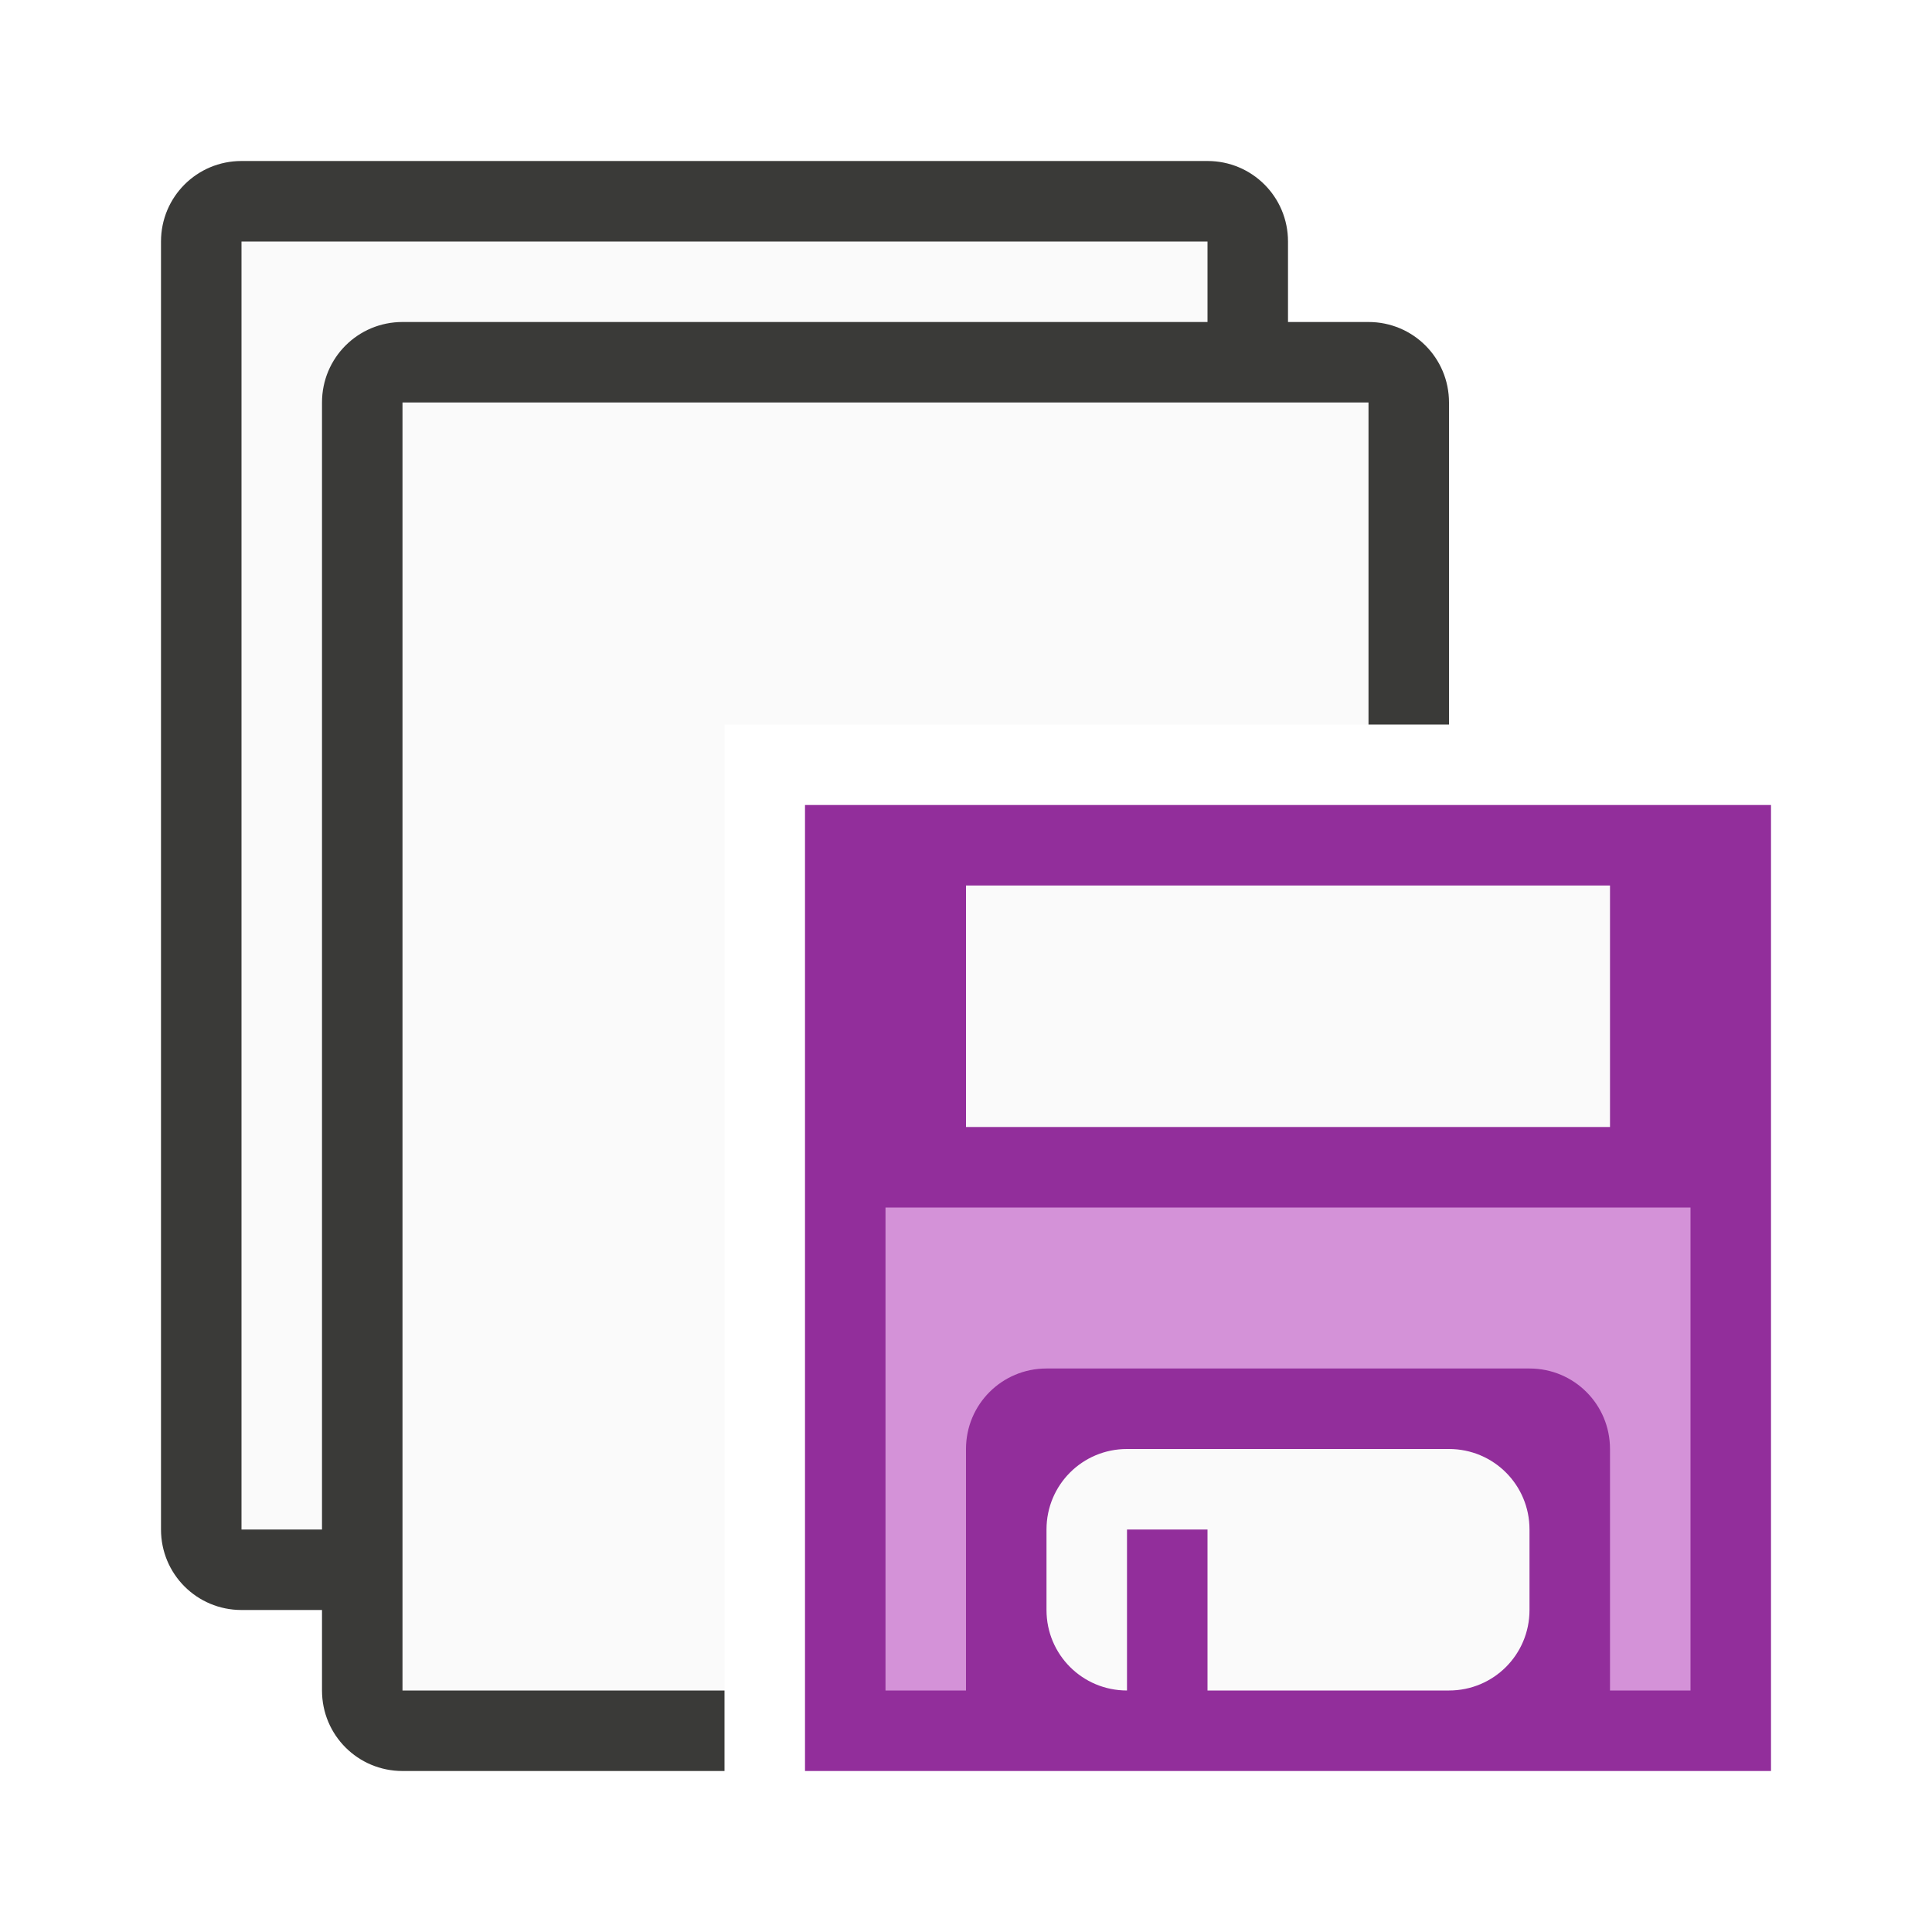
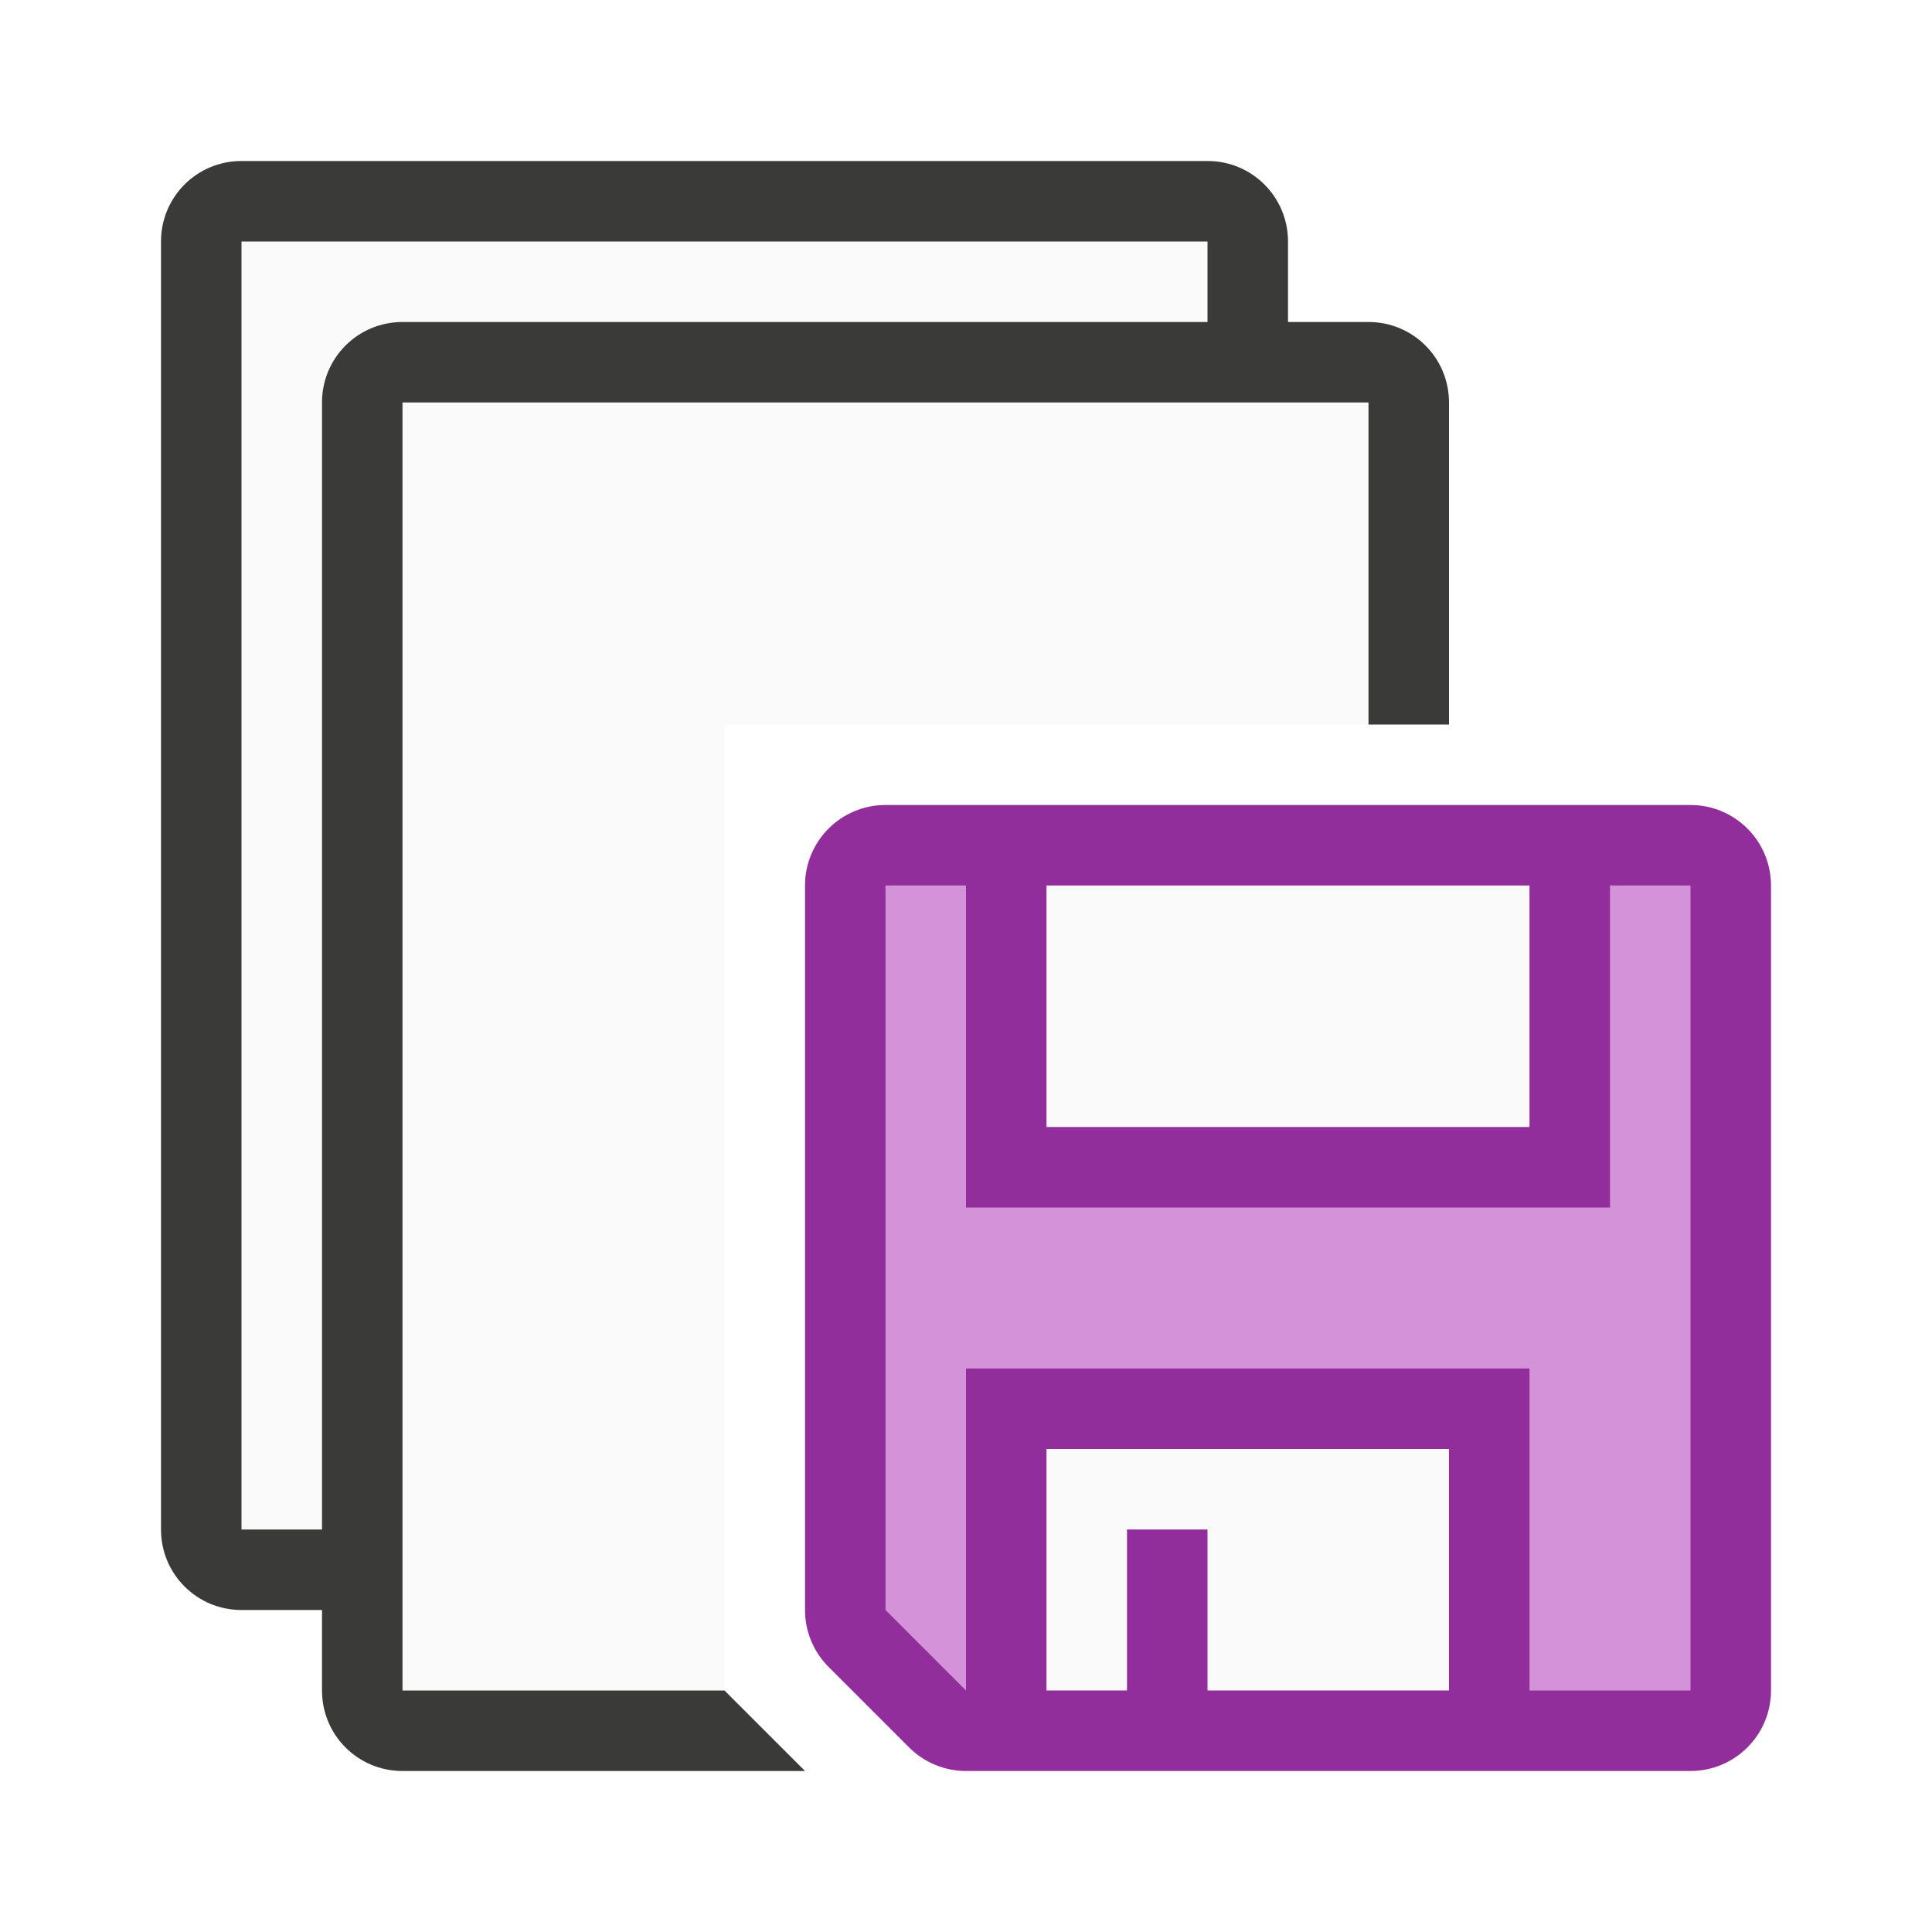
<svg xmlns="http://www.w3.org/2000/svg" viewBox="0 0 24 24">
  <path d="m3 3v16h1v-14c0-.554.446-1 1-1h10v-1zm2 2v16h4v-12h8v-4z" fill="#fafafa" />
-   <path d="m3 2c-.554 0-1 .446-1 1v16c0 .554.446 1 1 1h1v1c0 .554.446 1 1 1h4v-1h-4v-1-1-10-4h12v4h1v-4c0-.554-.446-1-1-1h-1v-1c0-.554-.446-1-1-1zm0 1h12v1h-10c-.554 0-1 .446-1 1v14h-1z" fill="#3a3a38" />
-   <g transform="translate(8 9)">
-     <rect fill="#922e9b" height="12" rx="0" ry=".5" width="12" x="2" y="1" />
-     <g fill="#fafafa" transform="translate(-11 -12)">
-       <path d="m15 14h8v3h-8z" />
-       <path d="m17 21c-.554 0-1 .446-1 1v1c0 .554.446 1 1 1v-2h1v2h3c.554 0 1-.446 1-1v-1c0-.554-.446-1-1-1z" />
-     </g>
-     <path d="m3 6v6h1v-3c0-.554.446-1 1-1h6c.554 0 1 .446 1 1v3h1v-6h-1-8z" fill="#d492d8" />
-   </g>
+   <path d="m3 2c-.554 0-1 .446-1 1v16c0 .554.446 1 1 1h1v1c0 .554.446 1 1 1h5l-1-1h-4v-16h12v4h1v-4c0-.554-.446-1-1-1h-1v-1c0-.554-.446-1-1-1zm0 1h12v1h-10c-.554 0-1 .446-1 1v14h-1z" fill="#3a3a38" />
+   <path d="m11 10a1 1 0 0 0 -1 1v9a1 1 0 0 0 .293.707l1 1a1 1 0 0 0 .707.293h9a1 1 0 0 0 1-1v-10a1 1 0 0 0 -1-1z" fill="#922e9b" />
+   <path d="m11 11v9l1 1v-4h7v4h2v-10h-1v4h-8v-4z" fill="#d492d8" />
+   <path d="m13 11v3h6v-3zm0 7v3h1v-2h1v2h3v-3z" fill="#fafafa" />
</svg>
